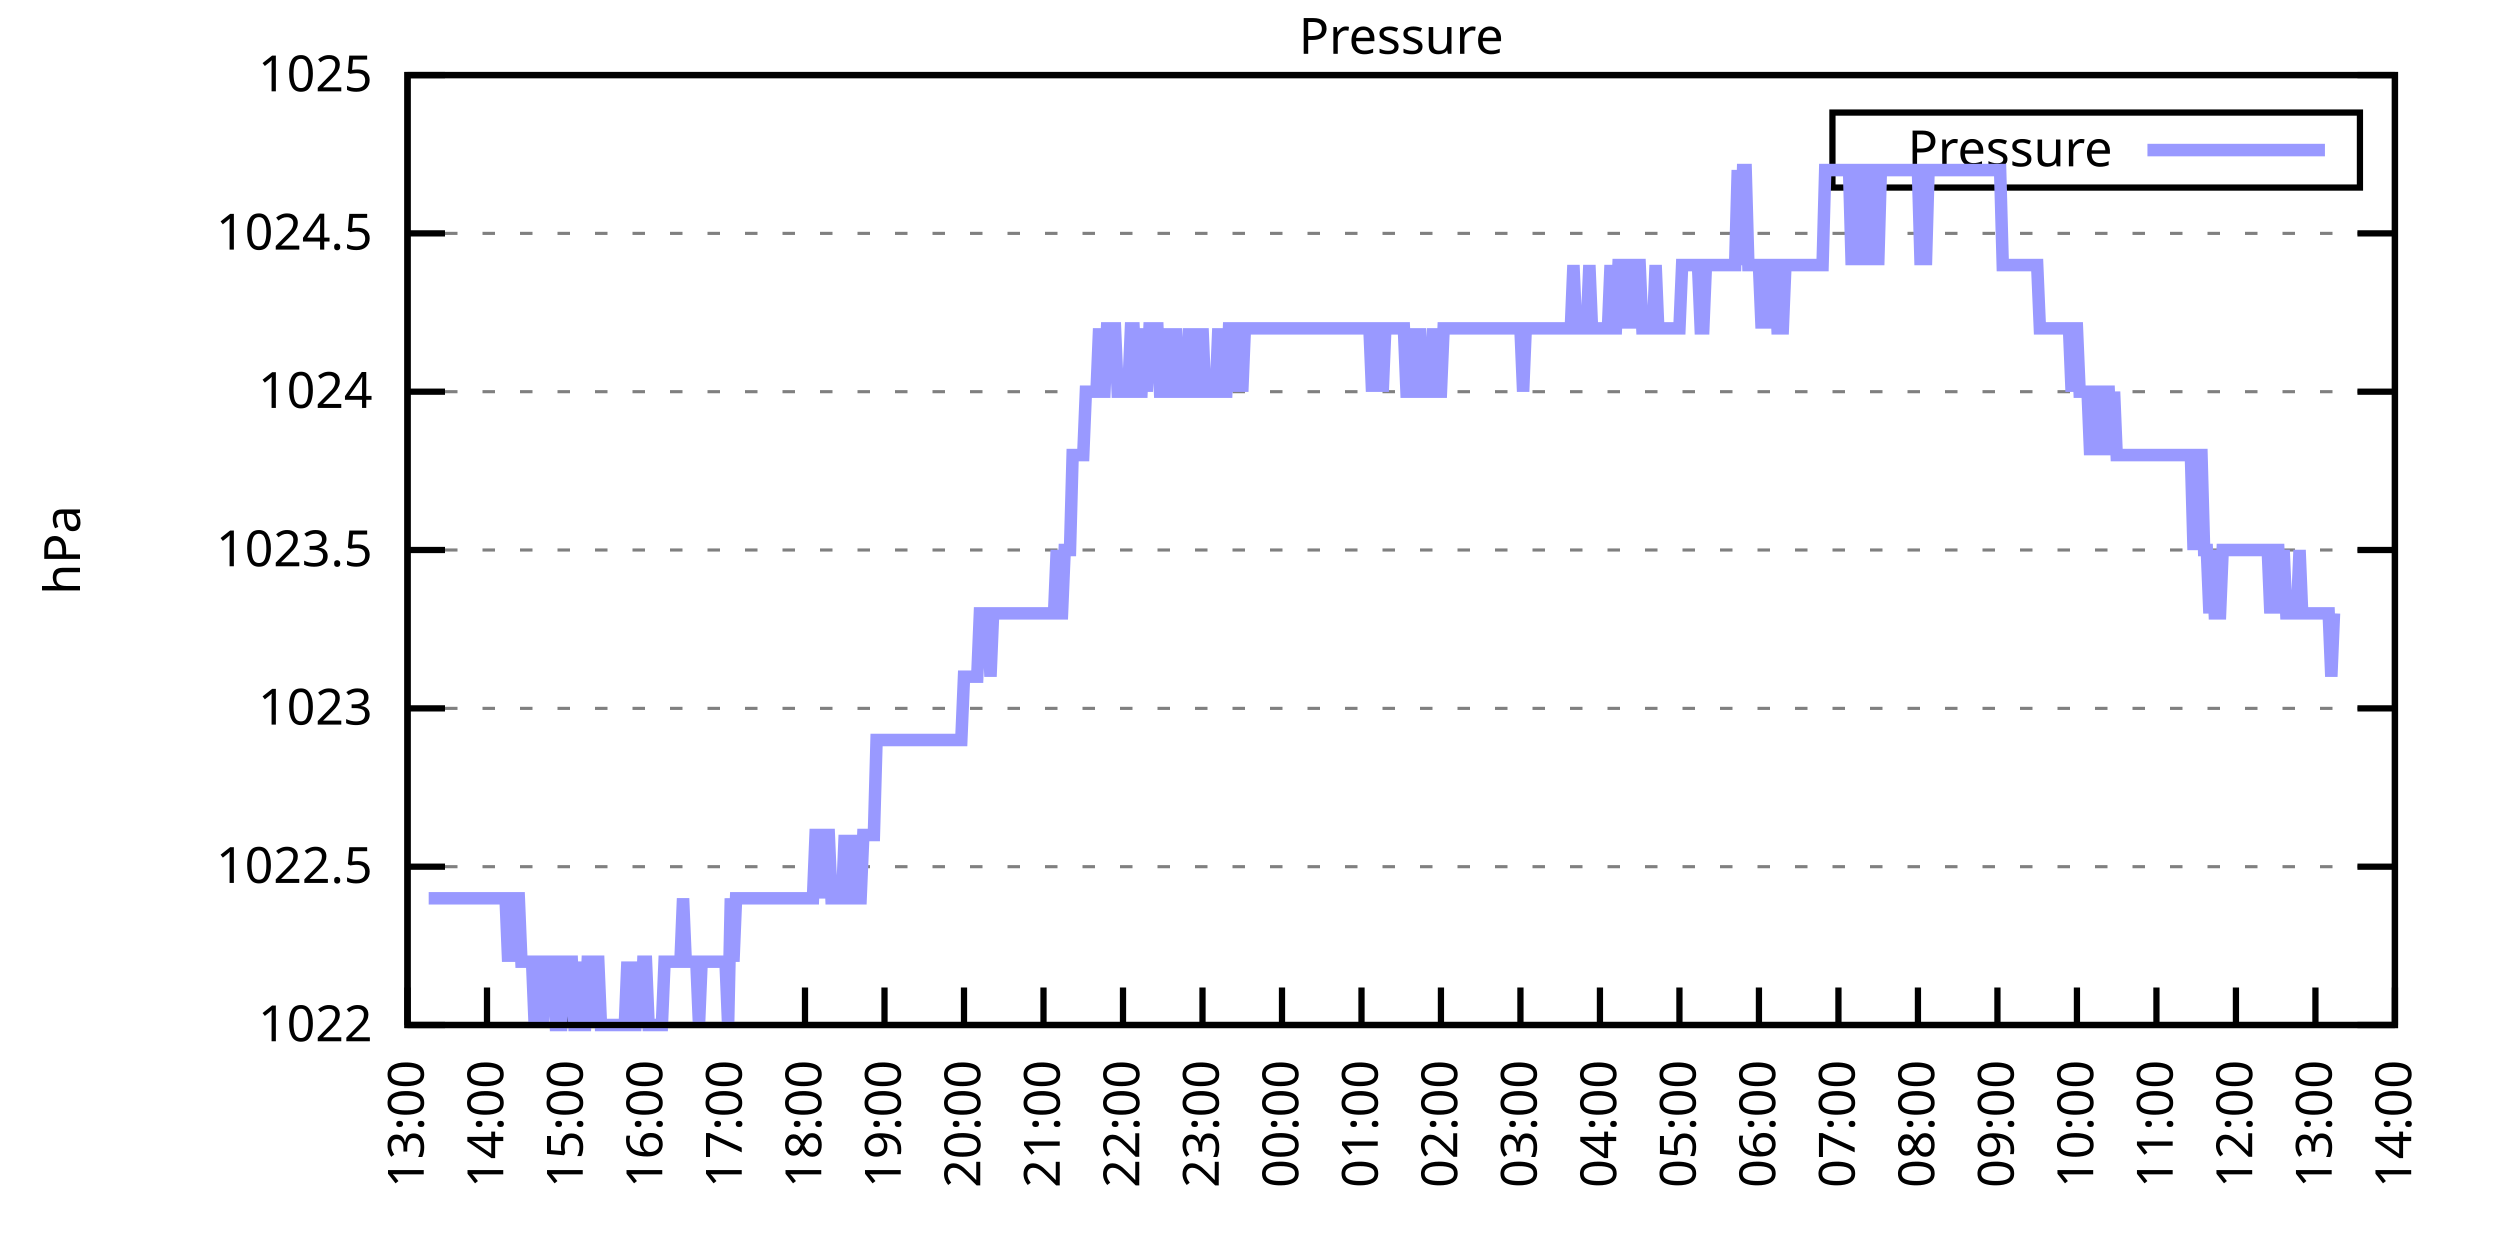
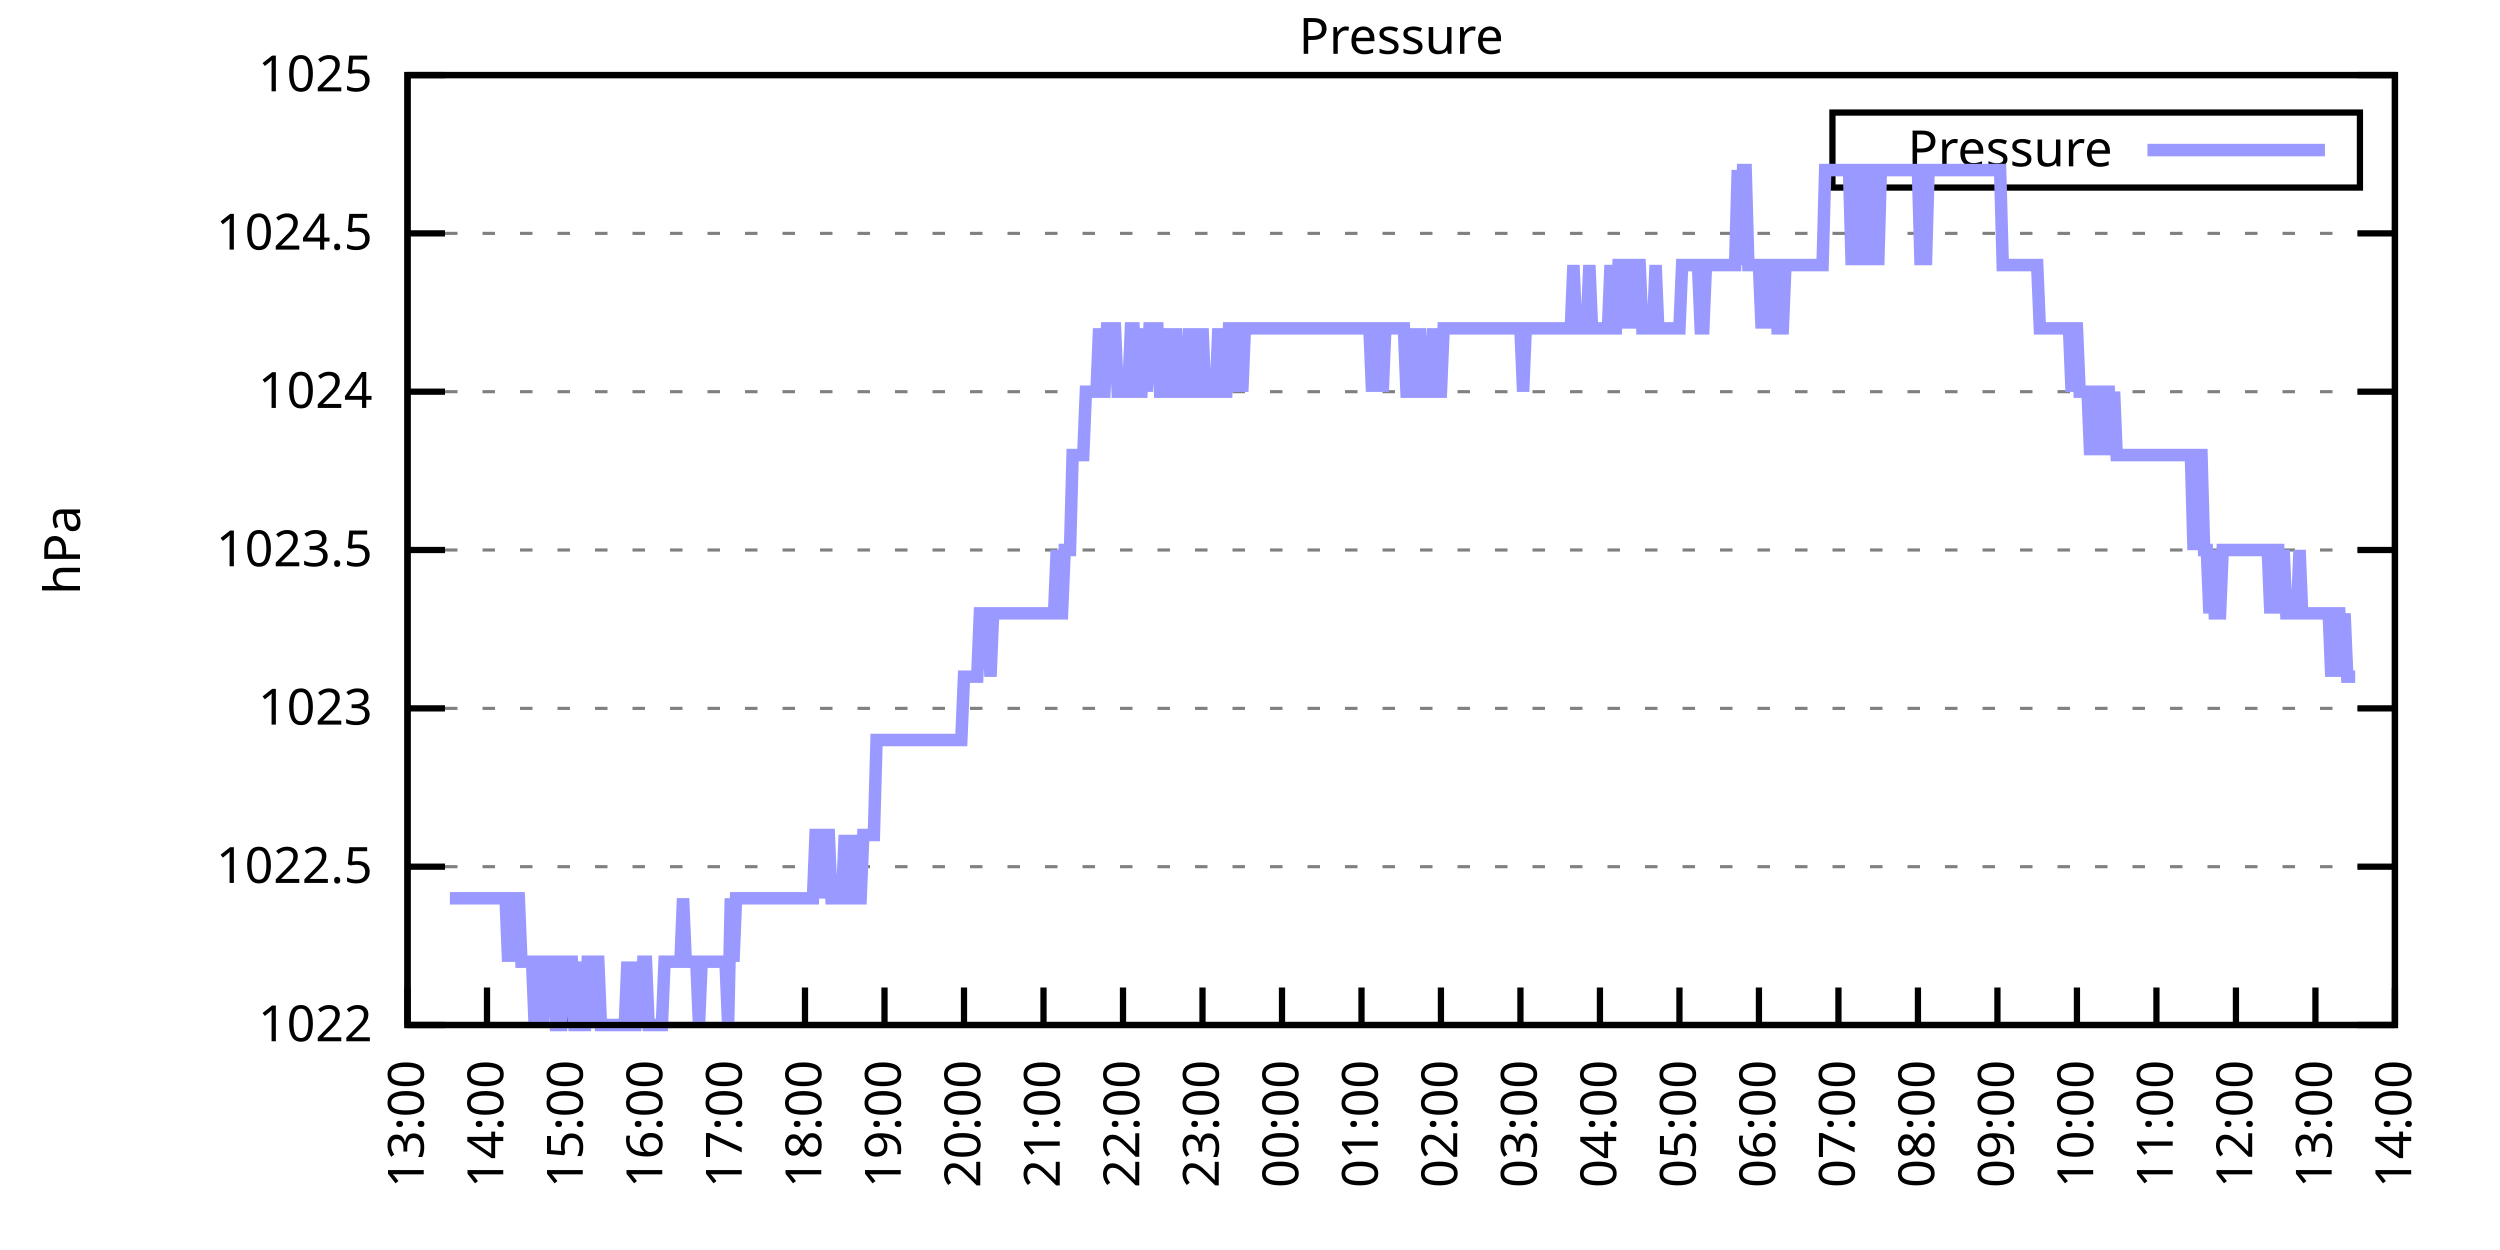
<svg xmlns="http://www.w3.org/2000/svg" xmlns:xlink="http://www.w3.org/1999/xlink" width="400" height="200" viewBox="0 0 400 200">
  <g id="gnuplot_canvas">
    <rect x="0" y="0" width="400" height="200" fill="none" />
    <defs>
      <circle id="gpDot" r="0.5" stroke-width="0.5" stroke="currentColor" />
      <path id="gpPt0" stroke-width="0.333" stroke="currentColor" d="M-1,0 h2 M0,-1 v2" />
      <path id="gpPt1" stroke-width="0.333" stroke="currentColor" d="M-1,-1 L1,1 M1,-1 L-1,1" />
      <path id="gpPt2" stroke-width="0.333" stroke="currentColor" d="M-1,0 L1,0 M0,-1 L0,1 M-1,-1 L1,1 M-1,1 L1,-1" />
      <rect id="gpPt3" stroke-width="0.333" stroke="currentColor" x="-1" y="-1" width="2" height="2" />
      <rect id="gpPt4" stroke-width="0.333" stroke="currentColor" fill="currentColor" x="-1" y="-1" width="2" height="2" />
      <circle id="gpPt5" stroke-width="0.333" stroke="currentColor" cx="0" cy="0" r="1" />
      <use xlink:href="#gpPt5" id="gpPt6" fill="currentColor" stroke="none" />
      <path id="gpPt7" stroke-width="0.333" stroke="currentColor" d="M0,-1.33 L-1.33,0.67 L1.33,0.67 z" />
      <use xlink:href="#gpPt7" id="gpPt8" fill="currentColor" stroke="none" />
      <use xlink:href="#gpPt7" id="gpPt9" stroke="currentColor" transform="rotate(180)" />
      <use xlink:href="#gpPt9" id="gpPt10" fill="currentColor" stroke="none" />
      <use xlink:href="#gpPt3" id="gpPt11" stroke="currentColor" transform="rotate(45)" />
      <use xlink:href="#gpPt11" id="gpPt12" fill="currentColor" stroke="none" />
      <path id="gpPt13" stroke-width="0.333" stroke="currentColor" d="M0,1.330 L1.265,0.411 L0.782,-1.067 L-0.782,-1.076 L-1.265,0.411 z" />
      <use xlink:href="#gpPt13" id="gpPt14" fill="currentColor" stroke="none" />
      <filter id="textbox" filterUnits="objectBoundingBox" x="0" y="0" height="1" width="1">
        <feFlood flood-color="white" flood-opacity="1" result="bgnd" />
        <feComposite in="SourceGraphic" in2="bgnd" operator="atop" />
      </filter>
      <filter id="greybox" filterUnits="objectBoundingBox" x="0" y="0" height="1" width="1">
        <feFlood flood-color="lightgrey" flood-opacity="1" result="grey" />
        <feComposite in="SourceGraphic" in2="grey" operator="atop" />
      </filter>
    </defs>
    <g fill="none" color="white" stroke="currentColor" stroke-width="1.00" stroke-linecap="butt" stroke-linejoin="miter">
</g>
    <g fill="none" color="black" stroke="currentColor" stroke-width="1.00" stroke-linecap="butt" stroke-linejoin="miter">
      <g stroke="none" shape-rendering="crispEdges">
        <polygon fill="rgb(255, 255, 255)" points="65.20,164.00 383.18,164.00 383.18,12.02 65.20,12.02 " />
      </g>
    </g>
    <g fill="none" color="black" stroke="currentColor" stroke-width="1.00" stroke-linecap="butt" stroke-linejoin="miter">
</g>
    <g fill="none" color="black" stroke="black" stroke-width="0.50" stroke-linecap="butt" stroke-linejoin="miter">
</g>
    <g fill="none" color="gray" stroke="currentColor" stroke-width="0.50" stroke-linecap="butt" stroke-linejoin="miter">
      <path stroke="gray" stroke-dasharray="2,4" class="gridline" d="M65.20,164.00 L383.19,164.00  " />
    </g>
    <g fill="none" color="gray" stroke="gray" stroke-width="1.00" stroke-linecap="butt" stroke-linejoin="miter">
</g>
    <g fill="none" color="black" stroke="currentColor" stroke-width="1.00" stroke-linecap="butt" stroke-linejoin="miter">
      <path stroke="black" d="M65.20,164.00 L71.20,164.00 M383.19,164.00 L377.19,164.00  " />
      <g transform="translate(59.60,166.60)" stroke="none" fill="black" font-family="Sans" font-size="8.00" text-anchor="end">
        <text>
          <tspan font-family="Sans"> 1022</tspan>
        </text>
      </g>
    </g>
    <g fill="none" color="black" stroke="currentColor" stroke-width="1.00" stroke-linecap="butt" stroke-linejoin="miter">
</g>
    <g fill="none" color="black" stroke="black" stroke-width="0.50" stroke-linecap="butt" stroke-linejoin="miter">
</g>
    <g fill="none" color="gray" stroke="currentColor" stroke-width="0.50" stroke-linecap="butt" stroke-linejoin="miter">
      <path stroke="gray" stroke-dasharray="2,4" class="gridline" d="M65.20,138.67 L383.19,138.67  " />
    </g>
    <g fill="none" color="gray" stroke="gray" stroke-width="1.00" stroke-linecap="butt" stroke-linejoin="miter">
</g>
    <g fill="none" color="black" stroke="currentColor" stroke-width="1.00" stroke-linecap="butt" stroke-linejoin="miter">
      <path stroke="black" d="M65.20,138.67 L71.20,138.67 M383.19,138.67 L377.19,138.67  " />
      <g transform="translate(59.60,141.27)" stroke="none" fill="black" font-family="Sans" font-size="8.00" text-anchor="end">
        <text>
          <tspan font-family="Sans"> 1022.5</tspan>
        </text>
      </g>
    </g>
    <g fill="none" color="black" stroke="currentColor" stroke-width="1.00" stroke-linecap="butt" stroke-linejoin="miter">
</g>
    <g fill="none" color="black" stroke="black" stroke-width="0.50" stroke-linecap="butt" stroke-linejoin="miter">
</g>
    <g fill="none" color="gray" stroke="currentColor" stroke-width="0.50" stroke-linecap="butt" stroke-linejoin="miter">
      <path stroke="gray" stroke-dasharray="2,4" class="gridline" d="M65.20,113.34 L383.19,113.34  " />
    </g>
    <g fill="none" color="gray" stroke="gray" stroke-width="1.00" stroke-linecap="butt" stroke-linejoin="miter">
</g>
    <g fill="none" color="black" stroke="currentColor" stroke-width="1.00" stroke-linecap="butt" stroke-linejoin="miter">
      <path stroke="black" d="M65.20,113.34 L71.20,113.34 M383.19,113.34 L377.19,113.34  " />
      <g transform="translate(59.60,115.94)" stroke="none" fill="black" font-family="Sans" font-size="8.00" text-anchor="end">
        <text>
          <tspan font-family="Sans"> 1023</tspan>
        </text>
      </g>
    </g>
    <g fill="none" color="black" stroke="currentColor" stroke-width="1.00" stroke-linecap="butt" stroke-linejoin="miter">
</g>
    <g fill="none" color="black" stroke="black" stroke-width="0.50" stroke-linecap="butt" stroke-linejoin="miter">
</g>
    <g fill="none" color="gray" stroke="currentColor" stroke-width="0.50" stroke-linecap="butt" stroke-linejoin="miter">
      <path stroke="gray" stroke-dasharray="2,4" class="gridline" d="M65.20,88.00 L383.19,88.00  " />
    </g>
    <g fill="none" color="gray" stroke="gray" stroke-width="1.00" stroke-linecap="butt" stroke-linejoin="miter">
</g>
    <g fill="none" color="black" stroke="currentColor" stroke-width="1.00" stroke-linecap="butt" stroke-linejoin="miter">
      <path stroke="black" d="M65.20,88.00 L71.20,88.00 M383.19,88.00 L377.19,88.00  " />
      <g transform="translate(59.60,90.60)" stroke="none" fill="black" font-family="Sans" font-size="8.00" text-anchor="end">
        <text>
          <tspan font-family="Sans"> 1023.5</tspan>
        </text>
      </g>
    </g>
    <g fill="none" color="black" stroke="currentColor" stroke-width="1.00" stroke-linecap="butt" stroke-linejoin="miter">
</g>
    <g fill="none" color="black" stroke="black" stroke-width="0.50" stroke-linecap="butt" stroke-linejoin="miter">
</g>
    <g fill="none" color="gray" stroke="currentColor" stroke-width="0.50" stroke-linecap="butt" stroke-linejoin="miter">
      <path stroke="gray" stroke-dasharray="2,4" class="gridline" d="M65.20,62.67 L383.19,62.67  " />
    </g>
    <g fill="none" color="gray" stroke="gray" stroke-width="1.00" stroke-linecap="butt" stroke-linejoin="miter">
</g>
    <g fill="none" color="black" stroke="currentColor" stroke-width="1.00" stroke-linecap="butt" stroke-linejoin="miter">
      <path stroke="black" d="M65.20,62.67 L71.20,62.67 M383.19,62.67 L377.19,62.67  " />
      <g transform="translate(59.60,65.27)" stroke="none" fill="black" font-family="Sans" font-size="8.00" text-anchor="end">
        <text>
          <tspan font-family="Sans"> 1024</tspan>
        </text>
      </g>
    </g>
    <g fill="none" color="black" stroke="currentColor" stroke-width="1.00" stroke-linecap="butt" stroke-linejoin="miter">
</g>
    <g fill="none" color="black" stroke="black" stroke-width="0.50" stroke-linecap="butt" stroke-linejoin="miter">
</g>
    <g fill="none" color="gray" stroke="currentColor" stroke-width="0.50" stroke-linecap="butt" stroke-linejoin="miter">
      <path stroke="gray" stroke-dasharray="2,4" class="gridline" d="M65.20,37.34 L383.19,37.34  " />
    </g>
    <g fill="none" color="gray" stroke="gray" stroke-width="1.00" stroke-linecap="butt" stroke-linejoin="miter">
</g>
    <g fill="none" color="black" stroke="currentColor" stroke-width="1.00" stroke-linecap="butt" stroke-linejoin="miter">
      <path stroke="black" d="M65.20,37.34 L71.20,37.34 M383.19,37.34 L377.19,37.34  " />
      <g transform="translate(59.60,39.94)" stroke="none" fill="black" font-family="Sans" font-size="8.00" text-anchor="end">
        <text>
          <tspan font-family="Sans"> 1024.5</tspan>
        </text>
      </g>
    </g>
    <g fill="none" color="black" stroke="currentColor" stroke-width="1.00" stroke-linecap="butt" stroke-linejoin="miter">
</g>
    <g fill="none" color="black" stroke="black" stroke-width="0.50" stroke-linecap="butt" stroke-linejoin="miter">
</g>
    <g fill="none" color="gray" stroke="currentColor" stroke-width="0.50" stroke-linecap="butt" stroke-linejoin="miter">
      <path stroke="gray" stroke-dasharray="2,4" class="gridline" d="M65.20,12.01 L383.19,12.01  " />
    </g>
    <g fill="none" color="gray" stroke="gray" stroke-width="1.00" stroke-linecap="butt" stroke-linejoin="miter">
</g>
    <g fill="none" color="black" stroke="currentColor" stroke-width="1.00" stroke-linecap="butt" stroke-linejoin="miter">
      <path stroke="black" d="M65.20,12.01 L71.20,12.01 M383.19,12.01 L377.19,12.01  " />
      <g transform="translate(59.60,14.61)" stroke="none" fill="black" font-family="Sans" font-size="8.00" text-anchor="end">
        <text>
          <tspan font-family="Sans"> 1025</tspan>
        </text>
      </g>
    </g>
    <g fill="none" color="black" stroke="currentColor" stroke-width="1.00" stroke-linecap="butt" stroke-linejoin="miter">
      <path stroke="black" d="M65.20,164.00 L65.20,158.00  " />
      <g transform="translate(67.80,169.60) rotate(270.00)" stroke="none" fill="black" font-family="Sans" font-size="8.00" text-anchor="end">
        <text>
          <tspan font-family="Sans">13:00</tspan>
        </text>
      </g>
    </g>
    <g fill="none" color="black" stroke="currentColor" stroke-width="1.00" stroke-linecap="butt" stroke-linejoin="miter">
      <path stroke="black" d="M77.92,164.00 L77.92,158.00  " />
      <g transform="translate(80.52,169.60) rotate(270.00)" stroke="none" fill="black" font-family="Sans" font-size="8.00" text-anchor="end">
        <text>
          <tspan font-family="Sans">14:00</tspan>
        </text>
      </g>
    </g>
    <g fill="none" color="black" stroke="currentColor" stroke-width="1.00" stroke-linecap="butt" stroke-linejoin="miter">
      <path stroke="black" d="M90.64,164.00 L90.64,158.00  " />
      <g transform="translate(93.24,169.60) rotate(270.00)" stroke="none" fill="black" font-family="Sans" font-size="8.00" text-anchor="end">
        <text>
          <tspan font-family="Sans">15:00</tspan>
        </text>
      </g>
    </g>
    <g fill="none" color="black" stroke="currentColor" stroke-width="1.00" stroke-linecap="butt" stroke-linejoin="miter">
      <path stroke="black" d="M103.36,164.00 L103.36,158.00  " />
      <g transform="translate(105.96,169.60) rotate(270.00)" stroke="none" fill="black" font-family="Sans" font-size="8.00" text-anchor="end">
        <text>
          <tspan font-family="Sans">16:00</tspan>
        </text>
      </g>
    </g>
    <g fill="none" color="black" stroke="currentColor" stroke-width="1.00" stroke-linecap="butt" stroke-linejoin="miter">
      <path stroke="black" d="M116.08,164.00 L116.08,158.00  " />
      <g transform="translate(118.68,169.60) rotate(270.00)" stroke="none" fill="black" font-family="Sans" font-size="8.00" text-anchor="end">
        <text>
          <tspan font-family="Sans">17:00</tspan>
        </text>
      </g>
    </g>
    <g fill="none" color="black" stroke="currentColor" stroke-width="1.00" stroke-linecap="butt" stroke-linejoin="miter">
      <path stroke="black" d="M128.80,164.00 L128.80,158.00  " />
      <g transform="translate(131.40,169.60) rotate(270.00)" stroke="none" fill="black" font-family="Sans" font-size="8.00" text-anchor="end">
        <text>
          <tspan font-family="Sans">18:00</tspan>
        </text>
      </g>
    </g>
    <g fill="none" color="black" stroke="currentColor" stroke-width="1.00" stroke-linecap="butt" stroke-linejoin="miter">
      <path stroke="black" d="M141.52,164.00 L141.52,158.00  " />
      <g transform="translate(144.12,169.60) rotate(270.00)" stroke="none" fill="black" font-family="Sans" font-size="8.00" text-anchor="end">
        <text>
          <tspan font-family="Sans">19:00</tspan>
        </text>
      </g>
    </g>
    <g fill="none" color="black" stroke="currentColor" stroke-width="1.00" stroke-linecap="butt" stroke-linejoin="miter">
      <path stroke="black" d="M154.24,164.00 L154.24,158.00  " />
      <g transform="translate(156.84,169.60) rotate(270.00)" stroke="none" fill="black" font-family="Sans" font-size="8.00" text-anchor="end">
        <text>
          <tspan font-family="Sans">20:00</tspan>
        </text>
      </g>
    </g>
    <g fill="none" color="black" stroke="currentColor" stroke-width="1.00" stroke-linecap="butt" stroke-linejoin="miter">
      <path stroke="black" d="M166.96,164.00 L166.96,158.00  " />
      <g transform="translate(169.56,169.60) rotate(270.00)" stroke="none" fill="black" font-family="Sans" font-size="8.00" text-anchor="end">
        <text>
          <tspan font-family="Sans">21:00</tspan>
        </text>
      </g>
    </g>
    <g fill="none" color="black" stroke="currentColor" stroke-width="1.00" stroke-linecap="butt" stroke-linejoin="miter">
      <path stroke="black" d="M179.68,164.00 L179.68,158.00  " />
      <g transform="translate(182.28,169.60) rotate(270.00)" stroke="none" fill="black" font-family="Sans" font-size="8.00" text-anchor="end">
        <text>
          <tspan font-family="Sans">22:00</tspan>
        </text>
      </g>
    </g>
    <g fill="none" color="black" stroke="currentColor" stroke-width="1.00" stroke-linecap="butt" stroke-linejoin="miter">
      <path stroke="black" d="M192.40,164.00 L192.40,158.00  " />
      <g transform="translate(195.00,169.60) rotate(270.00)" stroke="none" fill="black" font-family="Sans" font-size="8.00" text-anchor="end">
        <text>
          <tspan font-family="Sans">23:00</tspan>
        </text>
      </g>
    </g>
    <g fill="none" color="black" stroke="currentColor" stroke-width="1.00" stroke-linecap="butt" stroke-linejoin="miter">
      <path stroke="black" d="M205.12,164.00 L205.12,158.00  " />
      <g transform="translate(207.72,169.60) rotate(270.00)" stroke="none" fill="black" font-family="Sans" font-size="8.00" text-anchor="end">
        <text>
          <tspan font-family="Sans">00:00</tspan>
        </text>
      </g>
    </g>
    <g fill="none" color="black" stroke="currentColor" stroke-width="1.00" stroke-linecap="butt" stroke-linejoin="miter">
      <path stroke="black" d="M217.84,164.00 L217.84,158.00  " />
      <g transform="translate(220.44,169.60) rotate(270.00)" stroke="none" fill="black" font-family="Sans" font-size="8.00" text-anchor="end">
        <text>
          <tspan font-family="Sans">01:00</tspan>
        </text>
      </g>
    </g>
    <g fill="none" color="black" stroke="currentColor" stroke-width="1.00" stroke-linecap="butt" stroke-linejoin="miter">
      <path stroke="black" d="M230.55,164.00 L230.55,158.00  " />
      <g transform="translate(233.15,169.60) rotate(270.00)" stroke="none" fill="black" font-family="Sans" font-size="8.00" text-anchor="end">
        <text>
          <tspan font-family="Sans">02:00</tspan>
        </text>
      </g>
    </g>
    <g fill="none" color="black" stroke="currentColor" stroke-width="1.00" stroke-linecap="butt" stroke-linejoin="miter">
      <path stroke="black" d="M243.27,164.00 L243.27,158.00  " />
      <g transform="translate(245.87,169.60) rotate(270.00)" stroke="none" fill="black" font-family="Sans" font-size="8.00" text-anchor="end">
        <text>
          <tspan font-family="Sans">03:00</tspan>
        </text>
      </g>
    </g>
    <g fill="none" color="black" stroke="currentColor" stroke-width="1.00" stroke-linecap="butt" stroke-linejoin="miter">
      <path stroke="black" d="M255.99,164.00 L255.99,158.00  " />
      <g transform="translate(258.59,169.60) rotate(270.00)" stroke="none" fill="black" font-family="Sans" font-size="8.00" text-anchor="end">
        <text>
          <tspan font-family="Sans">04:00</tspan>
        </text>
      </g>
    </g>
    <g fill="none" color="black" stroke="currentColor" stroke-width="1.00" stroke-linecap="butt" stroke-linejoin="miter">
      <path stroke="black" d="M268.71,164.00 L268.71,158.00  " />
      <g transform="translate(271.31,169.60) rotate(270.00)" stroke="none" fill="black" font-family="Sans" font-size="8.00" text-anchor="end">
        <text>
          <tspan font-family="Sans">05:00</tspan>
        </text>
      </g>
    </g>
    <g fill="none" color="black" stroke="currentColor" stroke-width="1.00" stroke-linecap="butt" stroke-linejoin="miter">
      <path stroke="black" d="M281.43,164.00 L281.43,158.00  " />
      <g transform="translate(284.03,169.60) rotate(270.00)" stroke="none" fill="black" font-family="Sans" font-size="8.00" text-anchor="end">
        <text>
          <tspan font-family="Sans">06:00</tspan>
        </text>
      </g>
    </g>
    <g fill="none" color="black" stroke="currentColor" stroke-width="1.00" stroke-linecap="butt" stroke-linejoin="miter">
      <path stroke="black" d="M294.15,164.00 L294.15,158.00  " />
      <g transform="translate(296.75,169.60) rotate(270.00)" stroke="none" fill="black" font-family="Sans" font-size="8.00" text-anchor="end">
        <text>
          <tspan font-family="Sans">07:00</tspan>
        </text>
      </g>
    </g>
    <g fill="none" color="black" stroke="currentColor" stroke-width="1.00" stroke-linecap="butt" stroke-linejoin="miter">
      <path stroke="black" d="M306.87,164.00 L306.87,158.00  " />
      <g transform="translate(309.47,169.60) rotate(270.00)" stroke="none" fill="black" font-family="Sans" font-size="8.00" text-anchor="end">
        <text>
          <tspan font-family="Sans">08:00</tspan>
        </text>
      </g>
    </g>
    <g fill="none" color="black" stroke="currentColor" stroke-width="1.00" stroke-linecap="butt" stroke-linejoin="miter">
      <path stroke="black" d="M319.59,164.00 L319.59,158.00  " />
      <g transform="translate(322.19,169.60) rotate(270.00)" stroke="none" fill="black" font-family="Sans" font-size="8.00" text-anchor="end">
        <text>
          <tspan font-family="Sans">09:00</tspan>
        </text>
      </g>
    </g>
    <g fill="none" color="black" stroke="currentColor" stroke-width="1.00" stroke-linecap="butt" stroke-linejoin="miter">
      <path stroke="black" d="M332.31,164.00 L332.31,158.00  " />
      <g transform="translate(334.91,169.60) rotate(270.00)" stroke="none" fill="black" font-family="Sans" font-size="8.00" text-anchor="end">
        <text>
          <tspan font-family="Sans">10:00</tspan>
        </text>
      </g>
    </g>
    <g fill="none" color="black" stroke="currentColor" stroke-width="1.00" stroke-linecap="butt" stroke-linejoin="miter">
      <path stroke="black" d="M345.03,164.00 L345.03,158.00  " />
      <g transform="translate(347.63,169.60) rotate(270.00)" stroke="none" fill="black" font-family="Sans" font-size="8.00" text-anchor="end">
        <text>
          <tspan font-family="Sans">11:00</tspan>
        </text>
      </g>
    </g>
    <g fill="none" color="black" stroke="currentColor" stroke-width="1.00" stroke-linecap="butt" stroke-linejoin="miter">
      <path stroke="black" d="M357.75,164.00 L357.75,158.00  " />
      <g transform="translate(360.35,169.60) rotate(270.00)" stroke="none" fill="black" font-family="Sans" font-size="8.00" text-anchor="end">
        <text>
          <tspan font-family="Sans">12:00</tspan>
        </text>
      </g>
    </g>
    <g fill="none" color="black" stroke="currentColor" stroke-width="1.00" stroke-linecap="butt" stroke-linejoin="miter">
      <path stroke="black" d="M370.47,164.00 L370.47,158.00  " />
      <g transform="translate(373.07,169.60) rotate(270.00)" stroke="none" fill="black" font-family="Sans" font-size="8.00" text-anchor="end">
        <text>
          <tspan font-family="Sans">13:00</tspan>
        </text>
      </g>
    </g>
    <g fill="none" color="black" stroke="currentColor" stroke-width="1.00" stroke-linecap="butt" stroke-linejoin="miter">
      <path stroke="black" d="M383.19,164.00 L383.19,158.00  " />
      <g transform="translate(385.79,169.60) rotate(270.00)" stroke="none" fill="black" font-family="Sans" font-size="8.00" text-anchor="end">
        <text>
          <tspan font-family="Sans">14:00</tspan>
        </text>
      </g>
    </g>
    <g fill="none" color="black" stroke="currentColor" stroke-width="1.00" stroke-linecap="butt" stroke-linejoin="miter">
</g>
    <g fill="none" color="black" stroke="currentColor" stroke-width="1.00" stroke-linecap="butt" stroke-linejoin="miter">
      <path stroke="black" d="M65.20,12.01 L65.20,164.00 L383.19,164.00 L383.19,12.01 L65.20,12.01 Z  " />
    </g>
    <g fill="none" color="black" stroke="currentColor" stroke-width="1.00" stroke-linecap="butt" stroke-linejoin="miter">
</g>
    <g fill="none" color="black" stroke="currentColor" stroke-width="1.00" stroke-linecap="butt" stroke-linejoin="miter">
      <path stroke="black" d="M293.19,30.01 L293.19,18.01 L377.59,18.01 L377.59,30.01 L293.19,30.01 Z  " />
    </g>
    <g id="Pressure_plot_1">
      <g fill="none" color="white" stroke="black" stroke-width="2.00" stroke-linecap="butt" stroke-linejoin="miter">
</g>
      <g fill="none" color="black" stroke="currentColor" stroke-width="2.00" stroke-linecap="butt" stroke-linejoin="miter">
        <g transform="translate(337.99,26.61)" stroke="none" fill="black" font-family="Sans" font-size="8.00" text-anchor="end">
          <text>
            <tspan font-family="Sans">Pressure</tspan>
          </text>
        </g>
      </g>
      <g fill="none" color="black" stroke="currentColor" stroke-width="2.00" stroke-linecap="butt" stroke-linejoin="miter">
-         <path stroke="rgb(153, 153, 255)" d="M343.59,24.01 L371.99,24.01 M68.59,143.73 L69.02,143.73 L69.44,143.73 L69.86,143.73 L70.29,143.73 L70.71,143.73   L71.14,143.73 L71.56,143.73 L71.98,143.73 L72.41,143.73 L72.83,143.73 L73.26,143.73 L73.68,143.73 L74.10,143.73   L74.53,143.73 L74.95,143.73 L75.38,143.73 L75.80,143.73 L76.22,143.73 L76.65,143.73 L77.07,143.73 L77.50,143.73   L77.92,143.73 L78.34,143.73 L78.77,143.73 L79.19,143.73 L79.62,143.73 L80.04,143.73 L80.46,143.73 L80.89,143.73   L81.31,153.87 L81.74,143.73 L82.16,153.87 L82.58,143.73 L83.01,143.73 L83.43,153.87 L83.86,153.87 L84.28,153.87   L84.70,153.87 L85.13,153.87 L85.55,164.00 L85.98,153.87 L86.40,153.87 L86.82,164.00 L87.25,153.87 L87.67,153.87   L88.10,153.87 L88.52,153.87 L88.94,164.00 L89.37,164.00 L89.79,164.00 L90.22,153.87 L90.64,153.87 L91.06,153.87   L91.49,153.87 L91.91,164.00 L92.34,164.00 L92.76,153.87 L93.18,164.00 L93.61,164.00 L94.03,153.87 L94.46,153.87   L94.88,164.00 L95.30,153.87 L95.73,153.87 L96.15,164.00 L96.58,164.00 L97.00,164.00 L97.42,164.00 L97.85,164.00   L98.27,164.00 L98.69,164.00 L99.12,164.00 L99.54,164.00 L99.97,164.00 L100.39,153.87 L100.81,164.00 L101.24,164.00   L101.66,164.00 L102.09,153.87 L102.51,164.00 L102.93,153.87 L103.36,153.87 L103.78,164.00 L104.21,164.00 L104.63,164.00   L105.05,164.00 L105.48,164.00 L105.90,164.00 L106.33,153.87 L106.75,153.87 L106.96,153.87 L107.60,153.87 L108.02,153.87   L108.45,153.87 L108.87,153.87 L109.29,143.73 L109.72,153.87 L110.14,153.87 L110.57,153.87 L110.99,153.87 L111.41,153.87   L111.84,164.00 L112.26,153.87 L112.69,153.87 L113.11,153.87 L113.53,153.87 L113.96,153.87 L114.38,153.87 L114.81,153.87   L115.23,153.87 L115.65,153.87 L116.08,153.87 L116.50,164.00 L116.93,143.73 L117.35,153.87 L117.77,143.73 L118.20,143.73   L118.62,143.73 L119.05,143.73 L119.47,143.73 L119.89,143.73 L120.32,143.73 L120.74,143.73 L121.17,143.73 L121.59,143.73   L122.01,143.73 L122.44,143.73 L122.86,143.73 L123.29,143.73 L123.71,143.73 L124.13,143.73 L124.56,143.73 L124.98,143.73   L125.41,143.73 L125.83,143.73 L126.25,143.73 L126.68,143.73 L127.10,143.73 L127.53,143.73 L127.95,143.73 L128.37,143.73   L128.80,143.73 L129.22,143.73 L129.65,143.73 L130.07,143.73 L130.49,133.60 L130.92,133.60 L131.34,143.73 L131.77,133.60   L132.19,133.60 L132.61,133.60 L133.04,143.73 L133.46,143.73 L133.89,143.73 L134.31,143.73 L134.73,143.73 L135.16,133.60   L135.58,143.73 L136.01,143.73 L136.43,133.60 L136.85,143.73 L137.28,143.73 L137.70,143.73 L138.13,133.60 L138.55,133.60   L138.97,133.60 L139.40,133.60 L139.82,133.60 L140.25,118.40 L140.67,118.40 L141.09,118.40 L141.52,118.40 L141.94,118.40   L142.37,118.40 L142.79,118.40 L143.21,118.40 L143.64,118.40 L144.06,118.40 L144.49,118.40 L144.91,118.40 L145.33,118.40   L145.76,118.40 L146.18,118.40 L146.61,118.40 L147.03,118.40 L147.45,118.40 L147.88,118.40 L148.30,118.40 L148.73,118.40   L149.15,118.40 L149.57,118.40 L150.00,118.40 L150.42,118.40 L150.85,118.40 L151.27,118.40 L151.69,118.40 L152.12,118.40   L152.54,118.40 L152.97,118.40 L153.39,118.40 L153.81,118.40 L154.24,108.27 L154.66,108.27 L155.09,108.27 L155.51,108.27   L155.93,108.27 L156.36,108.27 L156.78,98.14 L157.21,98.14 L157.63,98.14 L158.05,98.14 L158.48,108.27 L158.90,98.14   L159.33,98.14 L159.75,98.14 L160.17,98.14 L160.60,98.14 L161.02,98.14 L161.44,98.14 L161.87,98.14 L162.29,98.14   L162.72,98.14 L163.14,98.14 L163.56,98.14 L163.99,98.14 L164.41,98.14 L164.84,98.14 L165.26,98.14 L165.68,98.14   L166.11,98.14 L166.53,98.14 L166.96,98.14 L167.38,98.14 L167.80,98.14 L168.23,98.14 L168.65,98.14 L169.08,88.00   L169.50,98.14 L169.92,98.14 L170.35,88.00 L170.77,88.00 L171.20,88.00 L171.62,72.81 L172.04,72.81 L172.47,72.81   L172.89,72.81 L173.32,72.81 L173.74,62.67 L174.16,62.67 L174.59,62.67 L175.01,62.67 L175.44,62.67 L175.86,52.54   L176.28,62.67 L176.71,62.67 L177.13,52.54 L177.56,52.54 L177.98,52.54 L178.40,52.54 L178.83,62.67 L179.25,62.67   L179.68,62.67 L180.10,62.67 L180.52,62.67 L180.95,52.54 L181.37,52.54 L181.80,62.67 L182.22,62.67 L182.64,62.67   L183.07,52.54 L183.49,62.67 L183.92,52.54 L184.34,52.54 L184.76,52.54 L185.19,52.54 L185.61,62.67 L186.04,62.67   L186.46,62.67 L186.88,52.54 L187.31,62.67 L187.73,62.67 L188.16,52.54 L188.58,62.67 L189.00,62.67 L189.43,62.67   L189.85,62.67 L190.28,52.54 L190.70,62.67 L191.12,62.67 L191.55,52.54 L191.97,62.67 L192.40,52.54 L192.82,62.67   L193.24,62.67 L193.67,62.67 L194.09,62.67 L194.52,62.67 L194.94,52.54 L195.36,62.67 L195.79,62.67 L196.21,62.67   L196.64,52.54 L197.06,52.54 L197.48,52.54 L197.91,62.67 L198.33,52.54 L198.76,62.67 L199.18,52.54 L199.60,52.54   L200.03,52.54 L200.45,52.54 L200.88,52.54 L201.30,52.54 L201.72,52.54 L202.15,52.54 L202.57,52.54 L203.00,52.54   L203.42,52.54 L203.84,52.54 L204.27,52.54 L204.69,52.54 L205.12,52.54 L205.54,52.54 L205.96,52.54 L206.39,52.54   L206.81,52.54 L207.24,52.54 L207.66,52.54 L208.08,52.54 L208.51,52.54 L208.93,52.54 L209.36,52.54 L209.78,52.54   L210.20,52.54 L210.63,52.54 L211.05,52.54 L211.48,52.54 L211.90,52.54 L212.32,52.54 L212.75,52.54 L213.17,52.54   L213.60,52.54 L214.02,52.54 L214.44,52.54 L214.87,52.54 L215.29,52.54 L215.72,52.54 L216.14,52.54 L216.56,52.54   L216.99,52.54 L217.41,52.54 L217.84,52.54 L218.26,52.54 L218.68,52.54 L219.11,52.54 L219.53,62.67 L219.96,52.54   L220.38,52.54 L220.80,52.54 L221.23,62.67 L221.65,52.54 L222.08,52.54 L222.50,52.54 L222.92,52.54 L223.35,52.54   L223.77,52.54 L224.20,52.54 L224.62,52.54 L225.04,62.67 L225.47,62.67 L225.89,62.67 L226.31,52.54 L226.74,62.67   L227.16,52.54 L227.59,62.67 L228.01,62.67 L228.43,62.67 L228.86,62.67 L229.28,52.54 L229.71,62.67 L230.13,62.67   L230.55,62.67 L230.98,52.54 L231.40,52.54 L231.83,52.54 L232.25,52.54 L232.67,52.54 L233.10,52.54 L233.52,52.54   L233.95,52.54 L234.37,52.54 L234.79,52.54 L235.22,52.54 L235.64,52.54 L236.07,52.54 L236.49,52.54 L236.91,52.54   L237.34,52.54 L237.76,52.54 L238.19,52.54 L238.61,52.54 L239.03,52.54 L239.46,52.54 L239.88,52.54 L240.31,52.54   L240.73,52.54 L241.15,52.54 L241.58,52.54 L242.00,52.54 L242.43,52.54 L242.85,52.54 L243.27,52.54 L243.70,62.67   L244.12,52.54 L244.55,52.54 L244.97,52.54 L245.39,52.54 L245.82,52.54 L246.24,52.54 L246.67,52.54 L247.09,52.54   L247.51,52.54 L247.94,52.54 L248.36,52.54 L248.79,52.54 L249.21,52.54 L249.63,52.54 L250.06,52.54 L250.48,52.54   L250.91,52.54 L251.33,52.54 L251.75,42.41 L252.18,52.54 L252.60,52.54 L253.03,52.54 L253.45,52.54 L253.87,52.54   L254.30,42.41 L254.72,52.54 L255.15,52.54 L255.57,52.54 L255.99,52.54 L256.42,52.54 L256.84,52.54 L257.27,52.54   L257.69,42.41 L258.11,52.54 L258.54,52.54 L258.96,42.41 L259.39,42.41 L259.81,42.41 L260.23,52.54 L260.66,42.41   L261.08,42.41 L261.51,52.54 L261.93,42.41 L262.35,42.41 L262.78,52.54 L263.20,52.54 L263.63,52.54 L264.05,52.54   L264.47,52.54 L264.90,42.41 L265.32,52.54 L265.75,52.54 L266.17,52.54 L266.59,52.54 L267.02,52.54 L267.44,52.54   L267.87,52.54 L268.29,52.54 L268.71,52.54 L269.14,42.41 L269.56,42.41 L269.99,42.41 L270.41,42.41 L270.83,42.41   L271.26,42.41 L271.68,42.41 L272.11,52.54 L272.53,52.54 L272.95,42.41 L273.38,42.41 L273.80,42.41 L274.23,42.41   L274.65,42.41 L275.07,42.41 L275.50,42.41 L275.92,42.41 L276.35,42.41 L276.77,42.41 L277.19,42.41 L277.62,42.41   L278.04,27.21 L278.47,42.41 L278.89,27.21 L279.31,27.21 L279.74,42.41 L280.16,42.41 L280.59,42.41 L281.01,42.41   L281.43,42.41 L281.86,52.54 L282.28,42.41 L282.71,52.54 L283.13,42.41 L283.55,42.41 L283.98,42.41 L284.40,52.54   L284.83,52.54 L285.25,52.54 L285.67,42.41 L286.10,42.41 L286.52,42.41 L286.95,42.41 L287.37,42.41 L287.79,42.41   L288.22,42.41 L288.64,42.41 L289.06,42.41 L289.49,42.41 L289.91,42.41 L290.34,42.41 L290.76,42.41 L291.18,42.41   L291.61,42.41 L292.03,27.21 L292.46,27.21 L292.88,27.21 L293.30,27.21 L293.73,27.21 L294.15,27.21 L294.58,27.21   L295.00,27.21 L295.42,27.21 L295.85,27.21 L296.27,42.41 L296.70,27.21 L297.12,42.41 L297.54,27.21 L297.97,27.21   L298.39,42.41 L298.82,27.21 L299.24,27.21 L299.66,42.41 L300.09,27.21 L300.51,42.41 L300.94,27.21 L301.36,27.21   L301.78,27.21 L302.21,27.21 L302.63,27.21 L303.06,27.21 L303.48,27.21 L303.90,27.21 L304.33,27.21 L304.75,27.21   L305.18,27.21 L305.60,27.21 L306.02,27.21 L306.45,27.21 L306.87,27.21 L307.30,42.41 L307.72,27.21 L308.14,42.41   L308.57,27.21 L308.99,27.21 L309.42,27.21 L309.84,27.21 L310.26,27.21 L310.69,27.21 L311.11,27.21 L311.54,27.21   L311.96,27.21 L312.38,27.21 L312.81,27.21 L313.23,27.21 L313.66,27.21 L314.08,27.21 L314.50,27.21 L314.93,27.21   L315.35,27.21 L315.78,27.21 L316.20,27.21 L316.62,27.21 L317.05,27.21 L317.47,27.21 L317.90,27.21 L318.32,27.21   L318.74,27.21 L319.17,27.21 L319.59,27.21 L320.02,27.21 L320.44,42.41 L320.86,42.41 L321.29,42.41 L321.71,42.41   L322.14,42.41 L322.56,42.41 L322.98,42.41 L323.41,42.41 L323.83,42.41 L324.26,42.41 L324.68,42.41 L325.10,42.41   L325.53,42.41 L325.95,42.41 L326.38,52.54 L326.80,52.54 L327.22,52.54 L327.65,52.54 L328.07,52.54 L328.50,52.54   L328.92,52.54 L329.34,52.54 L329.77,52.54 L330.19,52.54 L330.62,52.54 L331.04,52.54 L331.46,62.67 L331.89,52.54   L332.31,52.54 L332.74,62.67 L333.16,62.67 L333.58,62.67 L334.01,62.67 L334.43,72.81 L334.86,62.67 L335.28,72.81   L335.70,62.67 L336.13,62.67 L336.55,72.81 L336.98,62.67 L337.40,62.67 L337.82,72.81 L338.25,62.67 L338.67,72.81   L339.10,72.81 L339.52,72.81 L339.94,72.81 L340.37,72.81 L340.79,72.81 L341.22,72.81 L341.64,72.81 L342.06,72.81   L342.49,72.81 L342.91,72.81 L343.34,72.81 L343.76,72.81 L344.18,72.81 L344.61,72.81 L345.03,72.81 L345.46,72.81   L345.88,72.81 L346.30,72.81 L346.73,72.81 L347.15,72.81 L347.58,72.81 L348.00,72.81 L348.42,72.81 L348.85,72.81   L349.27,72.81 L349.70,72.81 L350.12,72.81 L350.54,72.81 L350.97,88.00 L351.39,72.81 L351.81,72.81 L352.24,72.81   L352.66,88.00 L353.09,88.00 L353.51,98.14 L353.93,88.00 L354.36,98.14 L354.78,98.14 L355.21,98.14 L355.63,88.00   L356.05,88.00 L356.48,88.00 L356.90,88.00 L357.33,88.00 L357.75,88.00 L358.17,88.00 L358.60,88.00 L359.02,88.00   L359.45,88.00 L359.87,88.00 L360.29,88.00 L360.72,88.00 L361.14,88.00 L361.57,88.00 L361.99,88.00 L362.41,88.00   L362.84,88.00 L363.26,98.14 L363.69,88.00 L364.11,88.00 L364.53,88.00 L364.96,98.14 L365.38,88.00 L365.81,98.14   L366.23,98.14 L366.65,98.14 L367.08,98.14 L367.50,98.14 L367.93,88.00 L368.35,98.14 L368.77,98.14 L369.20,98.14   L369.62,98.14 L370.05,98.14 L370.47,98.14 L370.89,98.14 L371.32,98.14 L371.74,98.14 L372.17,98.14 L372.59,98.14   L373.01,108.27 L373.44,98.14  " />
+         <path stroke="rgb(153, 153, 255)" d="M343.59,24.01 L371.99,24.01 M71.98,143.73 L72.41,143.73 L72.83,143.73 L73.26,143.73 L73.68,143.73 L74.10,143.73   L74.53,143.73 L74.95,143.73 L75.38,143.73 L75.80,143.73 L76.22,143.73 L76.65,143.73 L77.07,143.73 L77.50,143.73   L77.92,143.73 L78.34,143.73 L78.77,143.73 L79.19,143.73 L79.62,143.73 L80.04,143.73 L80.46,143.73 L80.89,143.73   L81.31,153.87 L81.74,143.73 L82.16,153.87 L82.58,143.73 L83.01,143.73 L83.43,153.87 L83.86,153.87 L84.28,153.87   L84.70,153.87 L85.13,153.87 L85.55,164.00 L85.98,153.87 L86.40,153.87 L86.82,164.00 L87.25,153.87 L87.67,153.87   L88.10,153.87 L88.52,153.87 L88.94,164.00 L89.37,164.00 L89.79,164.00 L90.22,153.87 L90.64,153.87 L91.06,153.87   L91.49,153.87 L91.91,164.00 L92.34,164.00 L92.76,153.87 L93.18,164.00 L93.61,164.00 L94.03,153.87 L94.46,153.87   L94.88,164.00 L95.30,153.87 L95.73,153.87 L96.15,164.00 L96.58,164.00 L97.00,164.00 L97.42,164.00 L97.85,164.00   L98.27,164.00 L98.69,164.00 L99.12,164.00 L99.54,164.00 L99.97,164.00 L100.39,153.87 L100.81,164.00 L101.24,164.00   L101.66,164.00 L102.09,153.87 L102.51,164.00 L102.93,153.87 L103.36,153.87 L103.78,164.00 L104.21,164.00 L104.63,164.00   L105.05,164.00 L105.48,164.00 L105.90,164.00 L106.33,153.87 L106.75,153.87 L106.96,153.87 L107.60,153.87 L108.02,153.87   L108.45,153.87 L108.87,153.87 L109.29,143.73 L109.72,153.87 L110.14,153.87 L110.57,153.87 L110.99,153.87 L111.41,153.87   L111.84,164.00 L112.26,153.87 L112.69,153.87 L113.11,153.87 L113.53,153.87 L113.96,153.87 L114.38,153.87 L114.81,153.87   L115.23,153.87 L115.65,153.87 L116.08,153.87 L116.50,164.00 L116.93,143.73 L117.35,153.87 L117.77,143.73 L118.20,143.73   L118.62,143.73 L119.05,143.73 L119.47,143.73 L119.89,143.73 L120.32,143.73 L120.74,143.73 L121.17,143.73 L121.59,143.73   L122.01,143.73 L122.44,143.73 L122.86,143.73 L123.29,143.73 L123.71,143.73 L124.13,143.73 L124.56,143.73 L124.98,143.73   L125.41,143.73 L125.83,143.73 L126.25,143.73 L126.68,143.73 L127.10,143.73 L127.53,143.73 L127.95,143.73 L128.37,143.73   L128.80,143.73 L129.22,143.73 L129.65,143.73 L130.07,143.73 L130.49,133.60 L130.92,133.60 L131.34,143.73 L131.77,133.60   L132.19,133.60 L132.61,133.60 L133.04,143.73 L133.46,143.73 L133.89,143.73 L134.31,143.73 L134.73,143.73 L135.16,133.60   L135.58,143.73 L136.01,143.73 L136.43,133.60 L136.85,143.73 L137.28,143.73 L137.70,143.73 L138.13,133.60 L138.55,133.60   L138.97,133.60 L139.40,133.60 L139.82,133.60 L140.25,118.40 L140.67,118.40 L141.09,118.40 L141.52,118.40 L141.94,118.40   L142.37,118.40 L142.79,118.40 L143.21,118.40 L143.64,118.40 L144.06,118.40 L144.49,118.40 L144.91,118.40 L145.33,118.40   L145.76,118.40 L146.18,118.40 L146.61,118.40 L147.03,118.40 L147.45,118.40 L147.88,118.40 L148.30,118.40 L148.73,118.40   L149.15,118.40 L149.57,118.40 L150.00,118.40 L150.42,118.40 L150.85,118.40 L151.27,118.40 L151.69,118.40 L152.12,118.40   L152.54,118.40 L152.97,118.40 L153.39,118.40 L153.81,118.40 L154.24,108.27 L154.66,108.27 L155.09,108.27 L155.51,108.27   L155.93,108.27 L156.36,108.27 L156.78,98.14 L157.21,98.14 L157.63,98.14 L158.05,98.14 L158.48,108.27 L158.90,98.14   L159.33,98.14 L159.75,98.14 L160.17,98.14 L160.60,98.14 L161.02,98.14 L161.44,98.14 L161.87,98.14 L162.29,98.14   L162.72,98.14 L163.14,98.14 L163.56,98.14 L163.99,98.14 L164.41,98.14 L164.84,98.14 L165.26,98.14 L165.68,98.14   L166.11,98.14 L166.53,98.14 L166.96,98.14 L167.38,98.14 L167.80,98.14 L168.23,98.14 L168.65,98.14 L169.08,88.00   L169.50,98.14 L169.92,98.14 L170.35,88.00 L170.77,88.00 L171.20,88.00 L171.62,72.81 L172.04,72.81 L172.47,72.81   L172.89,72.81 L173.32,72.81 L173.74,62.67 L174.16,62.67 L174.59,62.67 L175.01,62.67 L175.44,62.67 L175.86,52.54   L176.28,62.67 L176.71,62.67 L177.13,52.54 L177.56,52.54 L177.98,52.54 L178.40,52.54 L178.83,62.67 L179.25,62.67   L179.68,62.67 L180.10,62.67 L180.52,62.67 L180.95,52.54 L181.37,52.54 L181.80,62.67 L182.22,62.67 L182.64,62.67   L183.07,52.54 L183.49,62.67 L183.92,52.54 L184.34,52.54 L184.76,52.54 L185.19,52.54 L185.61,62.67 L186.04,62.67   L186.46,62.67 L186.88,52.54 L187.31,62.67 L187.73,62.67 L188.16,52.54 L188.58,62.67 L189.00,62.67 L189.43,62.67   L189.85,62.67 L190.28,52.54 L190.70,62.67 L191.12,62.67 L191.55,52.54 L191.97,62.67 L192.40,52.54 L192.82,62.67   L193.24,62.67 L193.67,62.67 L194.09,62.67 L194.52,62.67 L194.94,52.54 L195.36,62.67 L195.79,62.67 L196.21,62.67   L196.64,52.54 L197.06,52.54 L197.48,52.54 L197.91,62.67 L198.33,52.54 L198.76,62.67 L199.18,52.54 L199.60,52.54   L200.03,52.54 L200.45,52.54 L200.88,52.54 L201.30,52.54 L201.72,52.54 L202.15,52.54 L202.57,52.54 L203.00,52.54   L203.42,52.54 L203.84,52.54 L204.27,52.54 L204.69,52.54 L205.12,52.54 L205.54,52.54 L205.96,52.54 L206.39,52.54   L206.81,52.54 L207.24,52.54 L207.66,52.54 L208.08,52.54 L208.51,52.54 L208.93,52.54 L209.36,52.54 L209.78,52.54   L210.20,52.54 L210.63,52.54 L211.05,52.54 L211.48,52.54 L211.90,52.54 L212.32,52.54 L212.75,52.54 L213.17,52.54   L213.60,52.54 L214.02,52.54 L214.44,52.54 L214.87,52.54 L215.29,52.54 L215.72,52.54 L216.14,52.54 L216.56,52.54   L216.99,52.54 L217.41,52.54 L217.84,52.54 L218.26,52.54 L218.68,52.54 L219.11,52.54 L219.53,62.67 L219.96,52.54   L220.38,52.54 L220.80,52.54 L221.23,62.67 L221.65,52.54 L222.08,52.54 L222.50,52.54 L222.92,52.54 L223.35,52.54   L223.77,52.54 L224.20,52.54 L224.62,52.54 L225.04,62.67 L225.47,62.67 L225.89,62.67 L226.31,52.54 L226.74,62.67   L227.16,52.54 L227.59,62.67 L228.01,62.67 L228.43,62.67 L228.86,62.67 L229.28,52.54 L229.71,62.67 L230.13,62.67   L230.55,62.67 L230.98,52.54 L231.40,52.54 L231.83,52.54 L232.25,52.54 L232.67,52.54 L233.10,52.54 L233.52,52.54   L233.95,52.54 L234.37,52.54 L234.79,52.54 L235.22,52.54 L235.64,52.54 L236.07,52.54 L236.49,52.54 L236.91,52.54   L237.34,52.54 L237.76,52.54 L238.19,52.54 L238.61,52.54 L239.03,52.54 L239.46,52.54 L239.88,52.54 L240.31,52.54   L240.73,52.54 L241.15,52.54 L241.58,52.54 L242.00,52.54 L242.43,52.54 L242.85,52.54 L243.27,52.54 L243.70,62.67   L244.12,52.54 L244.55,52.54 L244.97,52.54 L245.39,52.54 L245.82,52.54 L246.24,52.54 L246.67,52.54 L247.09,52.54   L247.51,52.54 L247.94,52.54 L248.36,52.54 L248.79,52.54 L249.21,52.54 L249.63,52.54 L250.06,52.54 L250.48,52.54   L250.91,52.54 L251.33,52.54 L251.75,42.41 L252.18,52.54 L252.60,52.54 L253.03,52.54 L253.45,52.54 L253.87,52.54   L254.30,42.41 L254.72,52.54 L255.15,52.54 L255.57,52.54 L255.99,52.54 L256.42,52.54 L256.84,52.54 L257.27,52.54   L257.69,42.41 L258.11,52.54 L258.54,52.54 L258.96,42.41 L259.39,42.41 L259.81,42.41 L260.23,52.54 L260.66,42.41   L261.08,42.41 L261.51,52.54 L261.93,42.41 L262.35,42.41 L262.78,52.54 L263.20,52.54 L263.63,52.54 L264.05,52.54   L264.47,52.54 L264.90,42.41 L265.32,52.54 L265.75,52.54 L266.17,52.54 L266.59,52.54 L267.02,52.54 L267.44,52.54   L267.87,52.54 L268.29,52.54 L268.71,52.54 L269.14,42.41 L269.56,42.41 L269.99,42.41 L270.41,42.41 L270.83,42.41   L271.26,42.41 L271.68,42.41 L272.11,52.54 L272.53,52.54 L272.95,42.41 L273.38,42.41 L273.80,42.41 L274.23,42.41   L274.65,42.41 L275.07,42.41 L275.50,42.41 L275.92,42.41 L276.35,42.41 L276.77,42.41 L277.19,42.41 L277.62,42.41   L278.04,27.21 L278.47,42.41 L278.89,27.21 L279.31,27.21 L279.74,42.41 L280.16,42.41 L280.59,42.41 L281.01,42.41   L281.43,42.41 L281.86,52.54 L282.28,42.41 L282.71,52.54 L283.13,42.41 L283.55,42.41 L283.98,42.41 L284.40,52.54   L284.83,52.54 L285.25,52.54 L285.67,42.41 L286.10,42.41 L286.52,42.41 L286.95,42.41 L287.37,42.41 L287.79,42.41   L288.22,42.41 L288.64,42.41 L289.06,42.41 L289.49,42.41 L289.91,42.41 L290.34,42.41 L290.76,42.41 L291.18,42.41   L291.61,42.41 L292.03,27.21 L292.46,27.21 L292.88,27.21 L293.30,27.21 L293.73,27.21 L294.15,27.21 L294.58,27.21   L295.00,27.21 L295.42,27.21 L295.85,27.21 L296.27,42.41 L296.70,27.21 L297.12,42.41 L297.54,27.21 L297.97,27.21   L298.39,42.41 L298.82,27.21 L299.24,27.21 L299.66,42.41 L300.09,27.21 L300.51,42.41 L300.94,27.21 L301.36,27.21   L301.78,27.21 L302.21,27.21 L302.63,27.21 L303.06,27.21 L303.48,27.21 L303.90,27.21 L304.33,27.21 L304.75,27.21   L305.18,27.21 L305.60,27.21 L306.02,27.21 L306.45,27.21 L306.87,27.21 L307.30,42.41 L307.72,27.21 L308.14,42.41   L308.57,27.21 L308.99,27.21 L309.42,27.21 L309.84,27.21 L310.26,27.21 L310.69,27.21 L311.11,27.21 L311.54,27.21   L311.96,27.21 L312.38,27.21 L312.81,27.21 L313.23,27.21 L313.66,27.21 L314.08,27.21 L314.50,27.21 L314.93,27.21   L315.35,27.21 L315.78,27.21 L316.20,27.21 L316.62,27.21 L317.05,27.21 L317.47,27.21 L317.90,27.21 L318.32,27.21   L318.74,27.21 L319.17,27.21 L319.59,27.21 L320.02,27.21 L320.44,42.41 L320.86,42.41 L321.29,42.41 L321.71,42.41   L322.14,42.41 L322.56,42.41 L322.98,42.41 L323.41,42.41 L323.83,42.41 L324.26,42.41 L324.68,42.41 L325.10,42.41   L325.53,42.41 L325.95,42.41 L326.38,52.54 L326.80,52.54 L327.22,52.54 L327.65,52.54 L328.07,52.54 L328.50,52.54   L328.92,52.54 L329.34,52.54 L329.77,52.54 L330.19,52.54 L330.62,52.54 L331.04,52.54 L331.46,62.67 L331.89,52.54   L332.31,52.54 L332.74,62.67 L333.16,62.67 L333.58,62.67 L334.01,62.67 L334.43,72.81 L334.86,62.67 L335.28,72.81   L335.70,62.67 L336.13,62.67 L336.55,72.81 L336.98,62.67 L337.40,62.67 L337.82,72.81 L338.25,62.67 L338.67,72.81   L339.10,72.81 L339.52,72.81 L339.94,72.81 L340.37,72.81 L340.79,72.81 L341.22,72.81 L341.64,72.81 L342.06,72.81   L342.49,72.81 L342.91,72.81 L343.34,72.81 L343.76,72.81 L344.18,72.81 L344.61,72.81 L345.03,72.81 L345.46,72.81   L345.88,72.81 L346.30,72.81 L346.73,72.81 L347.15,72.81 L347.58,72.81 L348.00,72.81 L348.42,72.81 L348.85,72.81   L349.27,72.81 L349.70,72.81 L350.12,72.81 L350.54,72.81 L350.97,88.00 L351.39,72.81 L351.81,72.81 L352.24,72.81   L352.66,88.00 L353.09,88.00 L353.51,98.14 L353.93,88.00 L354.36,98.14 L354.78,98.14 L355.21,98.14 L355.63,88.00   L356.05,88.00 L356.48,88.00 L356.90,88.00 L357.33,88.00 L357.75,88.00 L358.17,88.00 L358.60,88.00 L359.02,88.00   L359.45,88.00 L359.87,88.00 L360.29,88.00 L360.72,88.00 L361.14,88.00 L361.57,88.00 L361.99,88.00 L362.41,88.00   L362.84,88.00 L363.26,98.14 L363.69,88.00 L364.11,88.00 L364.53,88.00 L364.96,98.14 L365.38,88.00 L365.81,98.14   L366.23,98.14 L366.65,98.14 L367.08,98.14 L367.50,98.14 L367.93,88.00 L368.35,98.14 L368.77,98.14 L369.20,98.14   L369.62,98.14 L370.05,98.14 L370.47,98.14 L370.89,98.14 L371.32,98.14 L371.74,98.14 L372.17,98.14 L372.59,98.14   L373.01,108.27 L373.44,98.14 L373.86,98.14 L374.29,98.14 L374.71,108.27 L375.13,98.14 L375.56,108.27 L375.98,108.27   L376.41,108.27 L376.83,108.27  " />
      </g>
    </g>
    <g fill="none" color="black" stroke="currentColor" stroke-width="2.00" stroke-linecap="butt" stroke-linejoin="miter">
</g>
    <g fill="none" color="black" stroke="black" stroke-width="1.00" stroke-linecap="butt" stroke-linejoin="miter">
</g>
    <g fill="none" color="black" stroke="currentColor" stroke-width="1.00" stroke-linecap="butt" stroke-linejoin="miter">
      <path stroke="black" d="M65.20,12.01 L65.20,164.00 L383.19,164.00 L383.19,12.01 L65.20,12.01 Z  " />
      <g transform="translate(12.80,88.01) rotate(270.00)" stroke="none" fill="black" font-family="Sans" font-size="8.00" text-anchor="middle">
        <text>
          <tspan font-family="Sans">hPa</tspan>
        </text>
      </g>
    </g>
    <g fill="none" color="black" stroke="currentColor" stroke-width="1.00" stroke-linecap="butt" stroke-linejoin="miter">
</g>
    <g fill="none" color="black" stroke="currentColor" stroke-width="1.00" stroke-linecap="butt" stroke-linejoin="miter">
      <g transform="translate(224.19,8.61)" stroke="none" fill="black" font-family="Sans" font-size="8.00" text-anchor="middle">
        <text>
          <tspan font-family="Sans">Pressure</tspan>
        </text>
      </g>
    </g>
    <g fill="none" color="black" stroke="currentColor" stroke-width="1.00" stroke-linecap="butt" stroke-linejoin="miter">
</g>
  </g>
</svg>
